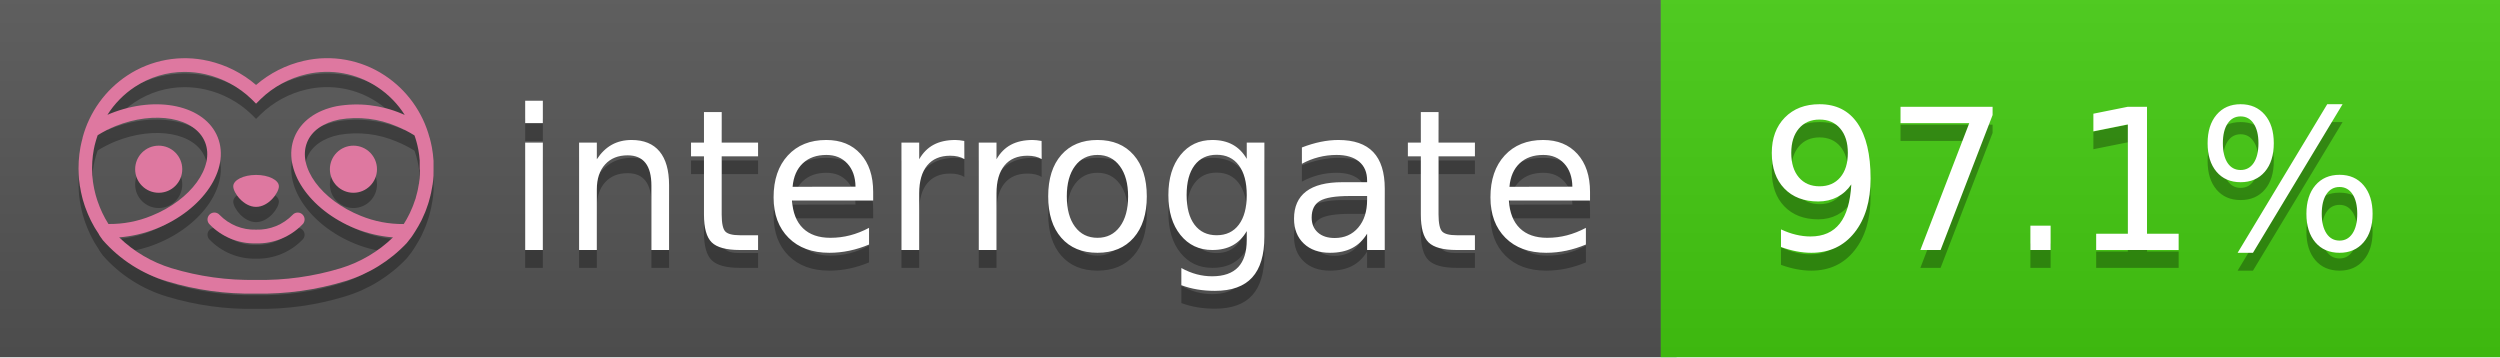
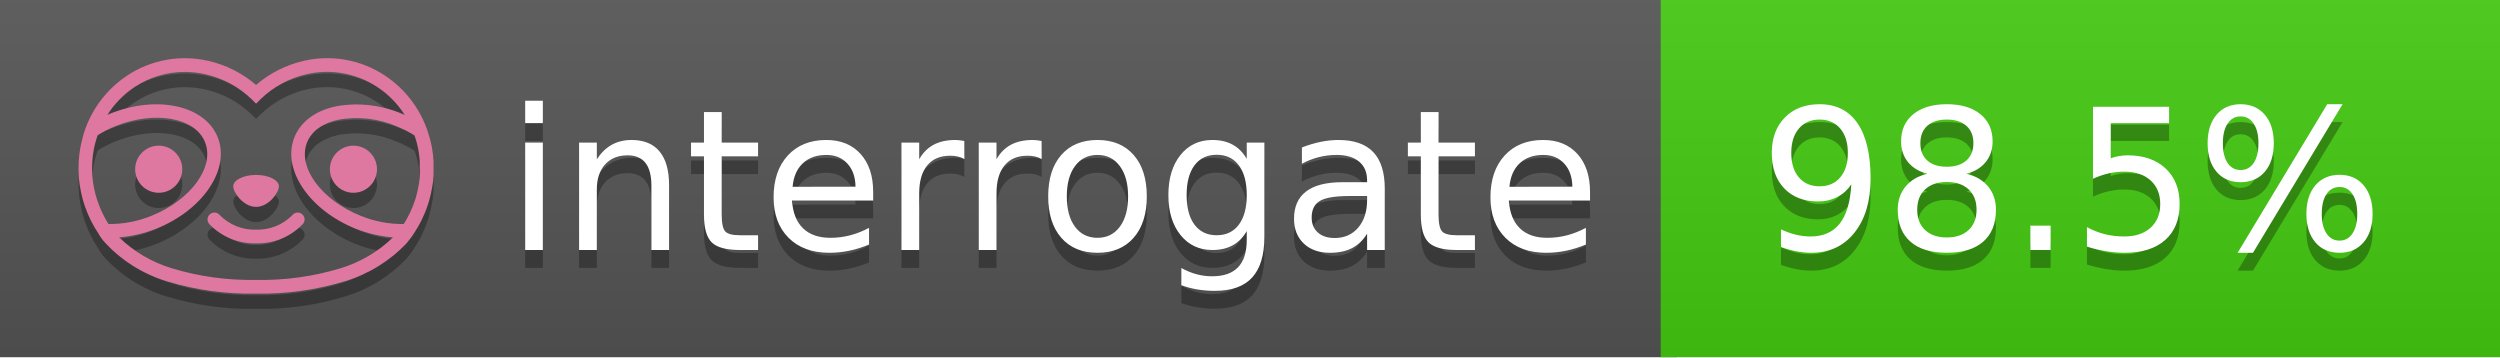
<svg xmlns="http://www.w3.org/2000/svg" width="140" height="20" viewBox="0 0 140 20" version="1.1" xml:space="preserve" style="fill-rule:evenodd;clip-rule:evenodd;stroke-linejoin:round;stroke-miterlimit:2;">
  <g transform="matrix(1,0,0,1,22,0)">
    <g id="backgrounds" transform="matrix(1.32789,0,0,1,-22.3892,0)">
      <rect x="0" y="0" width="71" height="20" style="fill:rgb(85,85,85);" />
    </g>
    <rect x="71" y="0" width="47" height="20" data-interrogate="color" style="fill:#4c1" />
    <g transform="matrix(1.19746,0,0,1,-22.3744,-4.85723e-16)">
      <rect x="0" y="0" width="118" height="20" style="fill:url(#_Linear1);" />
    </g>
  </g>
  <g fill="#fff" text-anchor="middle" font-family="DejaVu Sans,Verdana,Geneva,sans-serif" font-size="110">
    <text x="590" y="150" fill="#010101" fill-opacity=".3" transform="scale(.1)" textLength="610">interrogate</text>
    <text x="590" y="140" transform="scale(.1)" textLength="610">interrogate</text>
-     <text x="1160" y="150" fill="#010101" fill-opacity=".3" transform="scale(.1)" textLength="370" data-interrogate="result">97.1%</text>
-     <text x="1160" y="140" transform="scale(.1)" textLength="370" data-interrogate="result">97.1%</text>
+     <text x="1160" y="150" fill="#010101" fill-opacity=".3" transform="scale(.1)" textLength="370" data-interrogate="result">98.5%</text>
+     <text x="1160" y="140" transform="scale(.1)" textLength="370" data-interrogate="result">98.5%</text>
  </g>
  <g id="logo-shadow" transform="matrix(0.854876,0,0,0.854876,-6.73514,1.732)">
    <g transform="matrix(0.299012,0,0,0.299012,9.70229,-6.68582)">
      <path d="M50,64.25C52.76,64.25 55,61.13 55,59.75C55,58.37 52.76,57.25 50,57.25C47.24,57.25 45,58.37 45,59.75C45,61.13 47.24,64.25 50,64.25Z" style="fill:rgb(1,1,1);fill-opacity:0.3;fill-rule:nonzero;" />
    </g>
    <g transform="matrix(0.299012,0,0,0.299012,9.70229,-6.68582)">
      <path d="M88,49.05C86.506,43.475 83.018,38.638 78.2,35.46C72.969,32.002 66.539,30.844 60.43,32.26C56.576,33.145 52.995,34.958 50,37.54C46.998,34.958 43.411,33.149 39.55,32.27C33.441,30.853 27.011,32.011 21.78,35.47C16.97,38.652 13.489,43.489 12,49.06L12,49.13C11.82,49.79 11.66,50.46 11.53,51.13C11.146,53.207 11.021,55.323 11.16,57.43C11.16,58.03 11.26,58.63 11.34,59.23C11.34,59.51 11.43,59.79 11.48,60.07C11.53,60.35 11.58,60.68 11.64,60.98C11.7,61.28 11.8,61.69 11.89,62.05C11.98,62.41 11.99,62.47 12.05,62.68C12.16,63.07 12.28,63.46 12.41,63.84L12.58,64.34C12.72,64.74 12.88,65.14 13.04,65.53L13.23,65.98C13.403,66.373 13.583,66.767 13.77,67.16L13.99,67.59C14.19,67.97 14.39,68.35 14.61,68.73L14.87,69.15C15.1,69.52 15.33,69.89 15.58,70.26L15.58,70.32L15.99,70.93C16.14,71.14 16.29,71.36 16.45,71.57C20.206,75.83 25.086,78.95 30.53,80.57C36.839,82.48 43.41,83.385 50,83.25C56.599,83.374 63.177,82.456 69.49,80.53C74.644,78.978 79.303,76.102 83,72.19C83.34,71.78 83.65,71.35 84,70.92L84.18,70.66L84.33,70.44L84.41,70.32C84.55,70.12 84.67,69.9 84.81,69.7C85.07,69.3 85.32,68.89 85.55,68.48C85.78,68.07 86.02,67.65 86.23,67.22C86.31,67.05 86.39,66.88 86.47,66.7C86.67,66.28 86.85,65.87 87.03,65.44L87.23,64.92C87.397,64.487 87.55,64.05 87.69,63.61L87.85,63.09C87.98,62.64 88.1,62.19 88.21,61.74C88.21,61.57 88.3,61.39 88.33,61.22C88.43,60.75 88.52,60.22 88.6,59.79C88.6,59.64 88.66,59.49 88.68,59.33C88.77,58.71 88.84,58.08 88.88,57.45L88.88,54.17C88.817,53.164 88.693,52.162 88.51,51.17C88.38,50.5 88.23,49.84 88.05,49.17L88,49.05ZM85.89,56.44L85.89,57.23C85.89,57.78 85.79,58.32 85.72,58.86C85.72,59.01 85.72,59.15 85.65,59.3C85.59,59.7 85.51,60.11 85.43,60.51L85.32,60.99C85.23,61.38 85.12,61.77 85.01,62.16C85.01,62.31 84.93,62.46 84.88,62.6C84.74,63.04 84.59,63.47 84.42,63.9L84.27,64.28C84.1,64.71 83.91,65.14 83.71,65.56C83.51,65.98 83.43,66.12 83.28,66.4L83.01,66.91C82.83,67.223 82.643,67.537 82.45,67.85L82.35,68.01C79.121,68.047 75.918,67.434 72.93,66.21C64.27,62.74 59,55.52 61.18,50.11C62.18,47.6 64.7,45.82 68.26,45.11C72.489,44.395 76.835,44.908 80.78,46.59C82.141,47.144 83.453,47.813 84.7,48.59C84.76,48.76 84.82,48.93 84.88,49.1C84.94,49.27 85.05,49.63 85.12,49.9C85.28,50.5 85.44,51.1 85.55,51.73C85.691,52.507 85.792,53.292 85.85,54.08L85.85,55.89C85.85,56.12 85.91,56.25 85.91,56.45L85.89,56.44ZM17.66,68C16.668,66.435 15.869,64.756 15.28,63L15.17,62.68C15.06,62.35 14.96,62.01 14.87,61.68C14.823,61.493 14.777,61.31 14.73,61.13C14.66,60.84 14.59,60.55 14.53,60.27C14.47,59.99 14.43,59.72 14.38,59.44C14.33,59.16 14.3,59 14.27,58.78C14.2,58.27 14.15,57.78 14.11,57.23L14.11,57.03C14.008,55.236 14.122,53.437 14.45,51.67C14.56,51.06 14.71,50.46 14.88,49.87C14.96,49.59 15.04,49.32 15.13,49.05C15.22,48.78 15.24,48.72 15.3,48.55C16.548,47.774 17.859,47.105 19.22,46.55C27.86,43.09 36.65,44.67 38.82,50.08C40.99,55.49 35.73,62.74 27.09,66.2C24.101,67.431 20.893,68.043 17.66,68ZM68.57,77.68C62.554,79.508 56.287,80.376 50,80.25C43.737,80.37 37.495,79.506 31.5,77.69C27.185,76.38 23.243,74.062 20,70.93C22.815,70.706 25.58,70.055 28.2,69C38.37,64.92 44.39,56 41.6,49C38.81,42 28.27,39.72 18.1,43.8L17.43,44.09C18.973,41.648 21.019,39.561 23.43,37.97C26.671,35.824 30.473,34.68 34.36,34.68C35.884,34.681 37.404,34.852 38.89,35.19C42.694,36.049 46.191,37.935 49,40.64L50,41.64L51,40.64C53.797,37.937 57.279,36.049 61.07,35.18C66.402,33.947 72.014,34.968 76.57,38C78.98,39.588 81.026,41.671 82.57,44.11L81.9,43.82C77.409,41.921 72.464,41.355 67.66,42.19C63.08,43.12 59.79,45.54 58.39,49.02C55.6,55.97 61.62,64.94 71.79,69.02C74.414,70.07 77.182,70.714 80,70.93C76.776,74.05 72.859,76.363 68.57,77.68Z" style="fill:rgb(1,1,1);fill-opacity:0.3;fill-rule:nonzero;" />
    </g>
    <g transform="matrix(0.299012,0,0,0.299012,9.70229,-6.68582)">
      <circle cx="71.33" cy="56" r="5.16" style="fill:rgb(1,1,1);fill-opacity:0.3;" />
    </g>
    <g transform="matrix(0.299012,0,0,0.299012,9.70229,-6.68582)">
      <circle cx="28.67" cy="56" r="5.16" style="fill:rgb(1,1,1);fill-opacity:0.3;" />
    </g>
    <g transform="matrix(0.299012,0,0,0.299012,9.70229,-6.68582)">
      <path d="M58,66C55.912,68.161 53.003,69.339 50,69.24C46.997,69.339 44.088,68.161 42,66C41.714,65.677 41.302,65.491 40.87,65.491C40.042,65.491 39.361,66.172 39.361,67C39.361,67.368 39.496,67.724 39.74,68C42.403,70.804 46.134,72.35 50,72.25C53.862,72.347 57.59,70.802 60.25,68C60.495,67.725 60.63,67.369 60.63,67C60.63,66.174 59.951,65.495 59.125,65.495C58.695,65.495 58.285,65.679 58,66Z" style="fill:rgb(1,1,1);fill-opacity:0.3;fill-rule:nonzero;" />
    </g>
  </g>
  <g id="logo-pink" transform="matrix(0.854876,0,0,0.854876,-6.73514,0.877124)">
    <g transform="matrix(0.299012,0,0,0.299012,9.70229,-6.68582)">
      <path d="M50,64.25C52.76,64.25 55,61.13 55,59.75C55,58.37 52.76,57.25 50,57.25C47.24,57.25 45,58.37 45,59.75C45,61.13 47.24,64.25 50,64.25Z" style="fill:rgb(222,120,160);fill-rule:nonzero;" />
    </g>
    <g transform="matrix(0.299012,0,0,0.299012,9.70229,-6.68582)">
      <path d="M88,49.05C86.506,43.475 83.018,38.638 78.2,35.46C72.969,32.002 66.539,30.844 60.43,32.26C56.576,33.145 52.995,34.958 50,37.54C46.998,34.958 43.411,33.149 39.55,32.27C33.441,30.853 27.011,32.011 21.78,35.47C16.97,38.652 13.489,43.489 12,49.06L12,49.13C11.82,49.79 11.66,50.46 11.53,51.13C11.146,53.207 11.021,55.323 11.16,57.43C11.16,58.03 11.26,58.63 11.34,59.23C11.34,59.51 11.43,59.79 11.48,60.07C11.53,60.35 11.58,60.68 11.64,60.98C11.7,61.28 11.8,61.69 11.89,62.05C11.98,62.41 11.99,62.47 12.05,62.68C12.16,63.07 12.28,63.46 12.41,63.84L12.58,64.34C12.72,64.74 12.88,65.14 13.04,65.53L13.23,65.98C13.403,66.373 13.583,66.767 13.77,67.16L13.99,67.59C14.19,67.97 14.39,68.35 14.61,68.73L14.87,69.15C15.1,69.52 15.33,69.89 15.58,70.26L15.58,70.32L15.99,70.93C16.14,71.14 16.29,71.36 16.45,71.57C20.206,75.83 25.086,78.95 30.53,80.57C36.839,82.48 43.41,83.385 50,83.25C56.599,83.374 63.177,82.456 69.49,80.53C74.644,78.978 79.303,76.102 83,72.19C83.34,71.78 83.65,71.35 84,70.92L84.18,70.66L84.33,70.44L84.41,70.32C84.55,70.12 84.67,69.9 84.81,69.7C85.07,69.3 85.32,68.89 85.55,68.48C85.78,68.07 86.02,67.65 86.23,67.22C86.31,67.05 86.39,66.88 86.47,66.7C86.67,66.28 86.85,65.87 87.03,65.44L87.23,64.92C87.397,64.487 87.55,64.05 87.69,63.61L87.85,63.09C87.98,62.64 88.1,62.19 88.21,61.74C88.21,61.57 88.3,61.39 88.33,61.22C88.43,60.75 88.52,60.22 88.6,59.79C88.6,59.64 88.66,59.49 88.68,59.33C88.77,58.71 88.84,58.08 88.88,57.45L88.88,54.17C88.817,53.164 88.693,52.162 88.51,51.17C88.38,50.5 88.23,49.84 88.05,49.17L88,49.05ZM85.89,56.44L85.89,57.23C85.89,57.78 85.79,58.32 85.72,58.86C85.72,59.01 85.72,59.15 85.65,59.3C85.59,59.7 85.51,60.11 85.43,60.51L85.32,60.99C85.23,61.38 85.12,61.77 85.01,62.16C85.01,62.31 84.93,62.46 84.88,62.6C84.74,63.04 84.59,63.47 84.42,63.9L84.27,64.28C84.1,64.71 83.91,65.14 83.71,65.56C83.51,65.98 83.43,66.12 83.28,66.4L83.01,66.91C82.83,67.223 82.643,67.537 82.45,67.85L82.35,68.01C79.121,68.047 75.918,67.434 72.93,66.21C64.27,62.74 59,55.52 61.18,50.11C62.18,47.6 64.7,45.82 68.26,45.11C72.489,44.395 76.835,44.908 80.78,46.59C82.141,47.144 83.453,47.813 84.7,48.59C84.76,48.76 84.82,48.93 84.88,49.1C84.94,49.27 85.05,49.63 85.12,49.9C85.28,50.5 85.44,51.1 85.55,51.73C85.691,52.507 85.792,53.292 85.85,54.08L85.85,55.89C85.85,56.12 85.91,56.25 85.91,56.45L85.89,56.44ZM17.66,68C16.668,66.435 15.869,64.756 15.28,63L15.17,62.68C15.06,62.35 14.96,62.01 14.87,61.68C14.823,61.493 14.777,61.31 14.73,61.13C14.66,60.84 14.59,60.55 14.53,60.27C14.47,59.99 14.43,59.72 14.38,59.44C14.33,59.16 14.3,59 14.27,58.78C14.2,58.27 14.15,57.78 14.11,57.23L14.11,57.03C14.008,55.236 14.122,53.437 14.45,51.67C14.56,51.06 14.71,50.46 14.88,49.87C14.96,49.59 15.04,49.32 15.13,49.05C15.22,48.78 15.24,48.72 15.3,48.55C16.548,47.774 17.859,47.105 19.22,46.55C27.86,43.09 36.65,44.67 38.82,50.08C40.99,55.49 35.73,62.74 27.09,66.2C24.101,67.431 20.893,68.043 17.66,68ZM68.57,77.68C62.554,79.508 56.287,80.376 50,80.25C43.737,80.37 37.495,79.506 31.5,77.69C27.185,76.38 23.243,74.062 20,70.93C22.815,70.706 25.58,70.055 28.2,69C38.37,64.92 44.39,56 41.6,49C38.81,42 28.27,39.72 18.1,43.8L17.43,44.09C18.973,41.648 21.019,39.561 23.43,37.97C26.671,35.824 30.473,34.68 34.36,34.68C35.884,34.681 37.404,34.852 38.89,35.19C42.694,36.049 46.191,37.935 49,40.64L50,41.64L51,40.64C53.797,37.937 57.279,36.049 61.07,35.18C66.402,33.947 72.014,34.968 76.57,38C78.98,39.588 81.026,41.671 82.57,44.11L81.9,43.82C77.409,41.921 72.464,41.355 67.66,42.19C63.08,43.12 59.79,45.54 58.39,49.02C55.6,55.97 61.62,64.94 71.79,69.02C74.414,70.07 77.182,70.714 80,70.93C76.776,74.05 72.859,76.363 68.57,77.68Z" style="fill:rgb(222,120,160);fill-rule:nonzero;" />
    </g>
    <g transform="matrix(0.299012,0,0,0.299012,9.70229,-6.68582)">
      <circle cx="71.33" cy="56" r="5.16" style="fill:rgb(222,120,160);" />
    </g>
    <g transform="matrix(0.299012,0,0,0.299012,9.70229,-6.68582)">
      <circle cx="28.67" cy="56" r="5.16" style="fill:rgb(222,120,160);" />
    </g>
    <g transform="matrix(0.299012,0,0,0.299012,9.70229,-6.68582)">
      <path d="M58,66C55.912,68.161 53.003,69.339 50,69.24C46.997,69.339 44.088,68.161 42,66C41.714,65.677 41.302,65.491 40.87,65.491C40.042,65.491 39.361,66.172 39.361,67C39.361,67.368 39.496,67.724 39.74,68C42.403,70.804 46.134,72.35 50,72.25C53.862,72.347 57.59,70.802 60.25,68C60.495,67.725 60.63,67.369 60.63,67C60.63,66.174 59.951,65.495 59.125,65.495C58.695,65.495 58.285,65.679 58,66Z" style="fill:rgb(222,120,160);fill-rule:nonzero;" />
    </g>
  </g>
  <defs>
    <linearGradient id="_Linear1" x1="0" y1="0" x2="1" y2="0" gradientUnits="userSpaceOnUse" gradientTransform="matrix(1.22465e-15,20,-20,1.22465e-15,0,0)">
      <stop offset="0" style="stop-color:rgb(187,187,187);stop-opacity:0.1" />
      <stop offset="1" style="stop-color:black;stop-opacity:0.1" />
    </linearGradient>
  </defs>
</svg>
